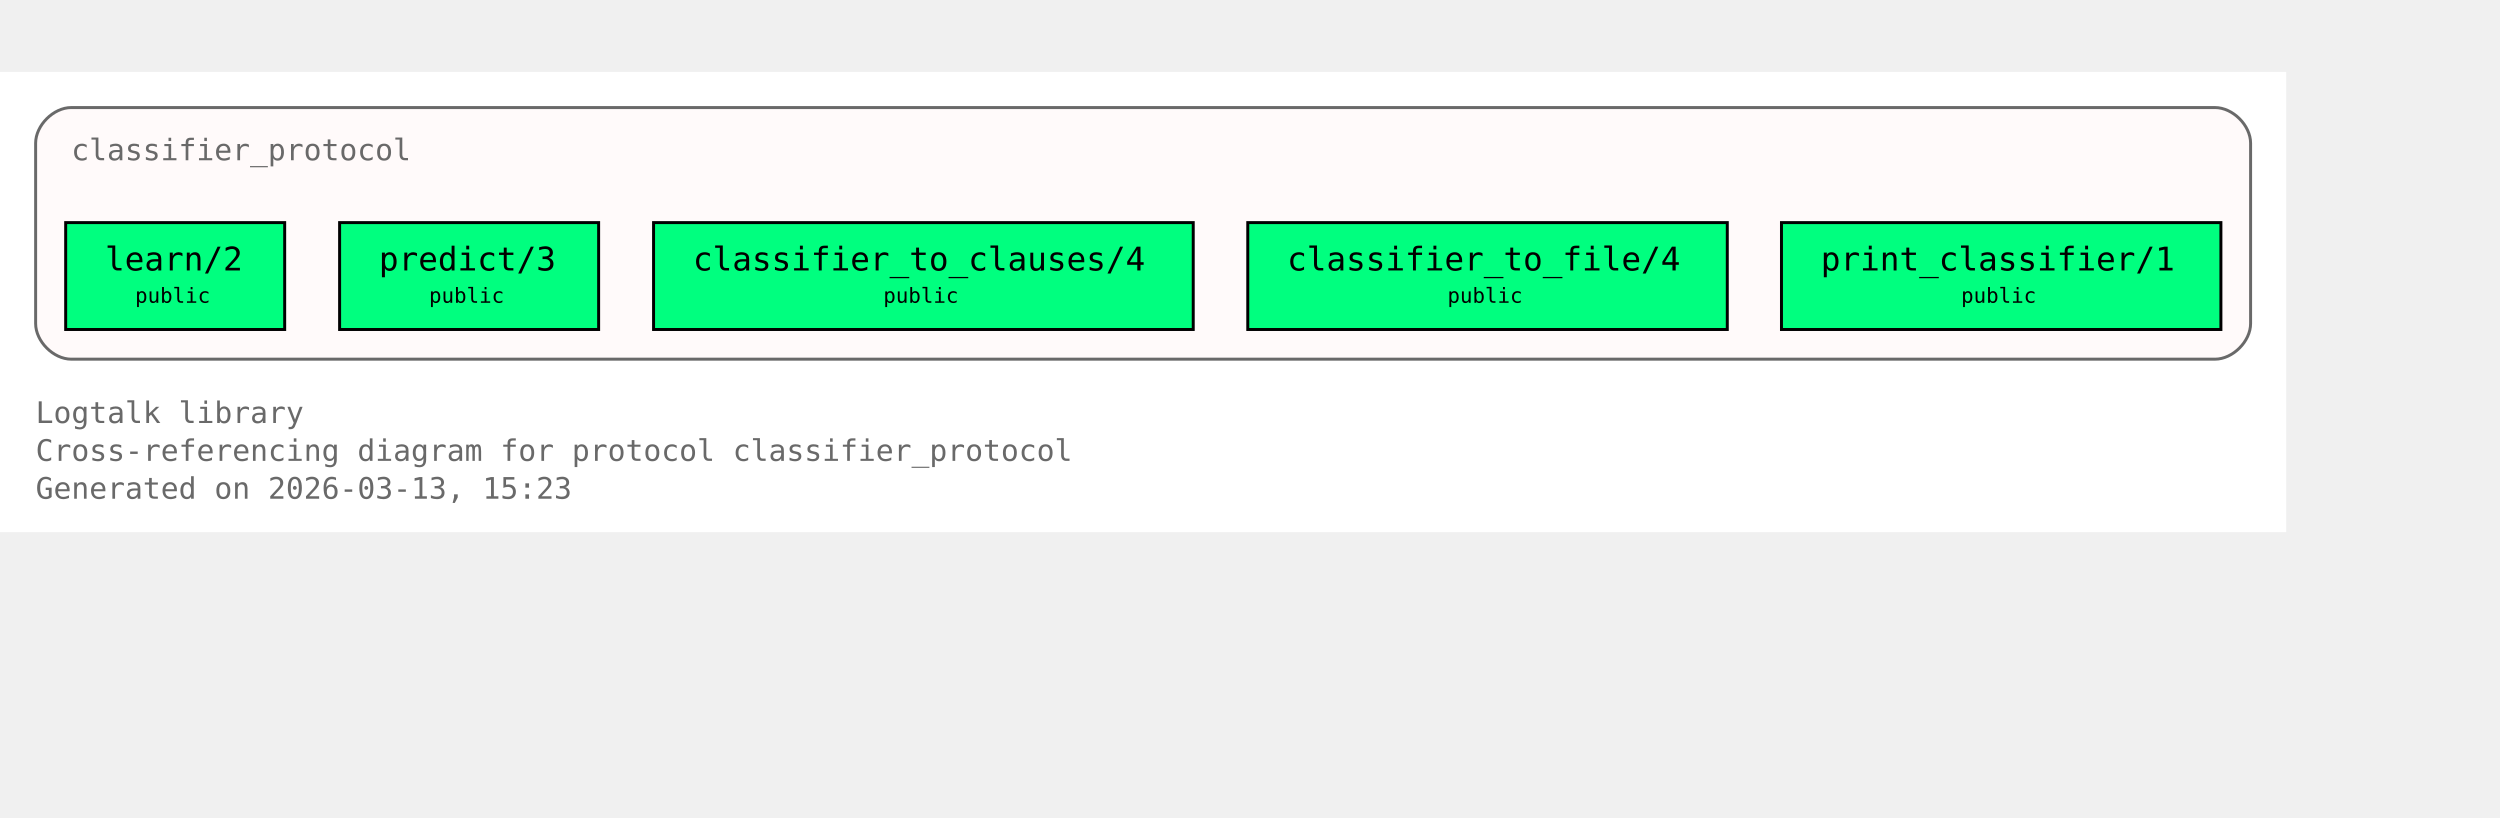
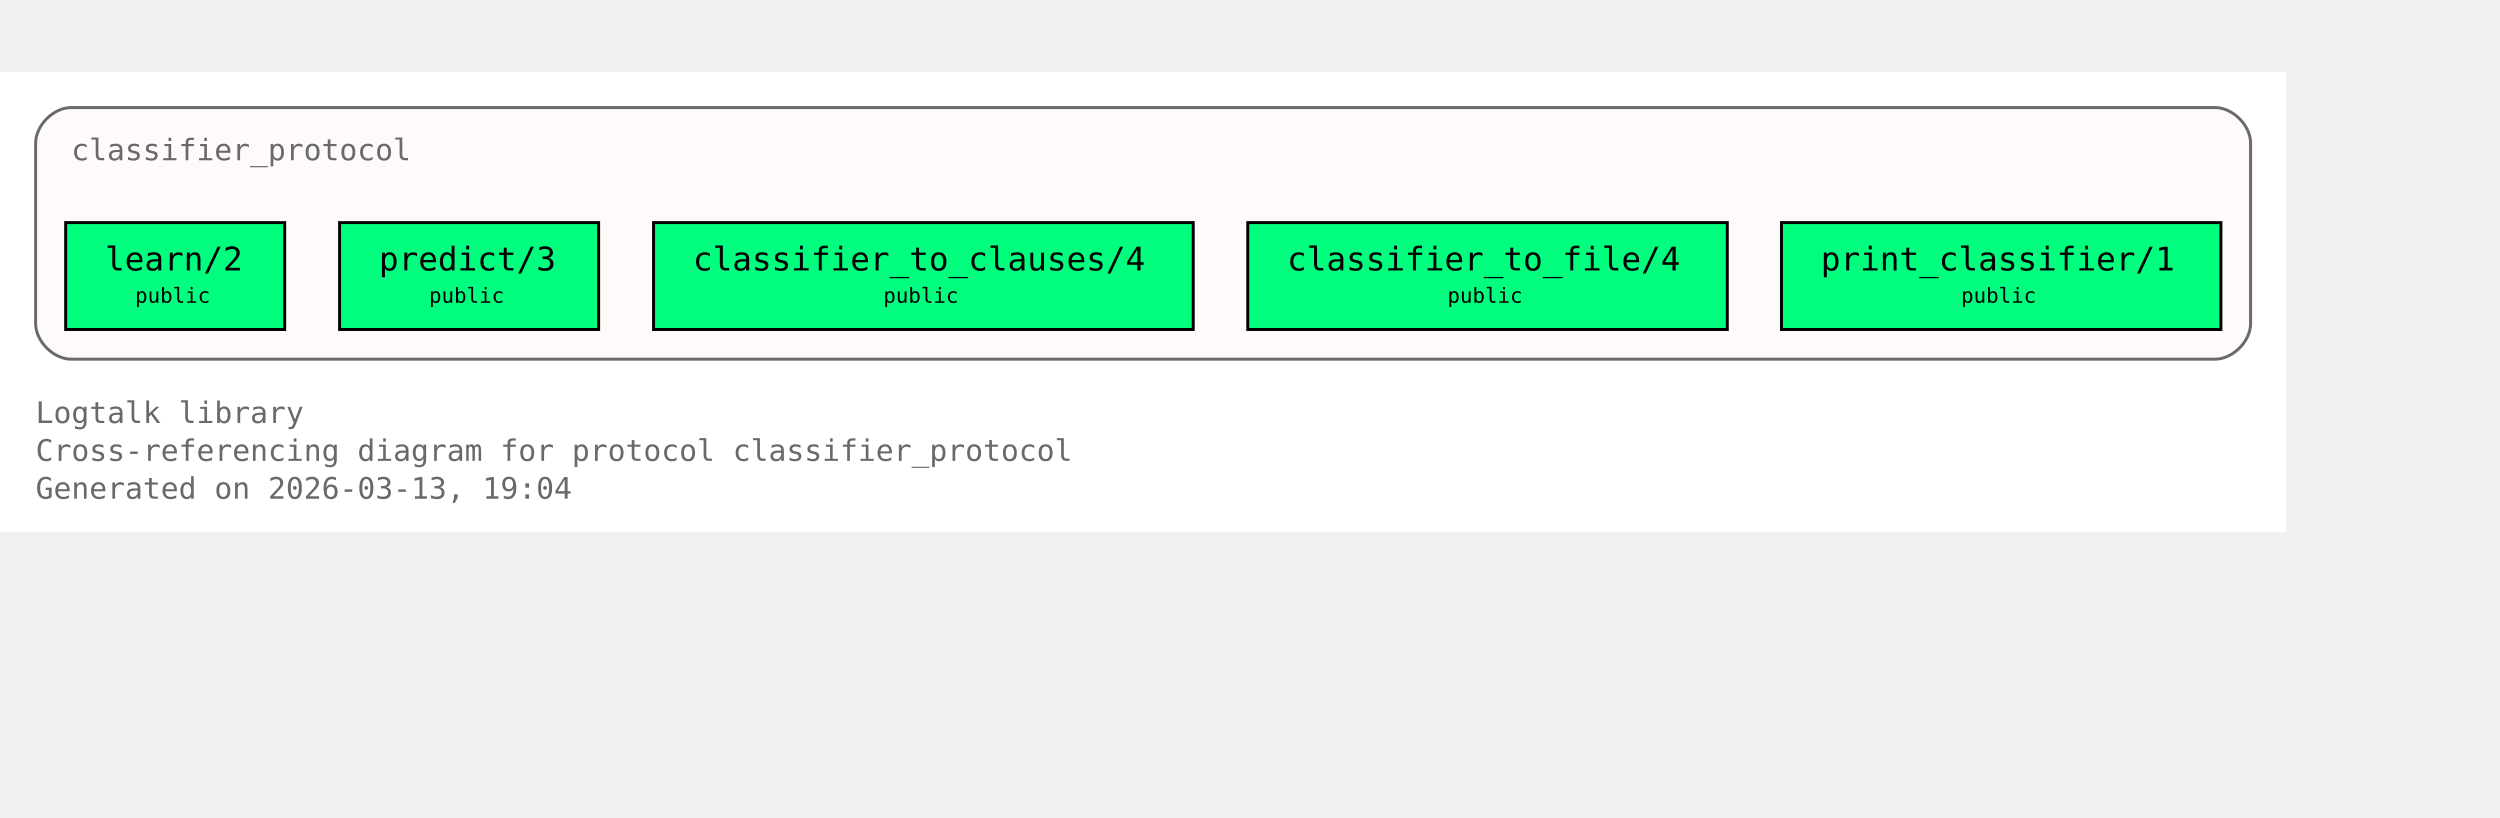
<svg xmlns="http://www.w3.org/2000/svg" xmlns:xlink="http://www.w3.org/1999/xlink" width="914pt" height="299pt" viewBox="72.00 72.00 842.00 227.00">
  <g id="graph0" class="graph" transform="scale(1 1) rotate(0) translate(76 223)">
    <polygon fill="white" stroke="none" points="-4,4 -4,-151 766,-151 766,4 -4,4" />
    <text xml:space="preserve" text-anchor="start" x="8" y="-32.75" font-family="Monospace" font-size="10.00" fill="dimgray">Logtalk library</text>
    <text xml:space="preserve" text-anchor="start" x="8" y="-20" font-family="Monospace" font-size="10.00" fill="dimgray">Cross-referencing diagram for protocol classifier_protocol</text>
-     <text xml:space="preserve" text-anchor="start" x="8" y="-7.25" font-family="Monospace" font-size="10.00" fill="dimgray">Generated on 2026-03-13, 15:23</text>
+     <text xml:space="preserve" text-anchor="start" x="8" y="-7.25" font-family="Monospace" font-size="10.00" fill="dimgray">Generated on 2026-03-13, 19:04</text>
    <g id="clust1" class="cluster">
      <g id="a_clust1">
        <a xlink:title="classifier_protocol">
          <path fill="snow" stroke="dimgray" d="M20,-54.25C20,-54.25 742,-54.25 742,-54.25 748,-54.25 754,-60.25 754,-66.25 754,-66.25 754,-127 754,-127 754,-133 748,-139 742,-139 742,-139 20,-139 20,-139 14,-139 8,-133 8,-127 8,-127 8,-66.25 8,-66.25 8,-60.25 14,-54.25 20,-54.25" />
          <g id="a_clust1_0">
-             <a xlink:href="https://github.com/LogtalkDotOrg/logtalk3/tree/1fe637743d99e3c7917536c6065994c6c1b1988a/library/classifier_protocols/classifier_protocol.lgt#L22" xlink:title="https://github.com/LogtalkDotOrg/logtalk3/tree/1fe637743d99e3c7917536c6065994c6c1b1988a/library/classifier_protocols/classifier_protocol.lgt#L22">
+             <a xlink:href="https://github.com/LogtalkDotOrg/logtalk3/tree/6b0371880cae5db58a635b29b9f4b0f93a98113e/library/classifier_protocols/classifier_protocol.lgt#L22" xlink:title="https://github.com/LogtalkDotOrg/logtalk3/tree/6b0371880cae5db58a635b29b9f4b0f93a98113e/library/classifier_protocols/classifier_protocol.lgt#L22">
              <text xml:space="preserve" text-anchor="start" x="20" y="-121.25" font-family="Monospace" font-size="10.00" fill="dimgray">classifier_protocol</text>
            </a>
          </g>
        </a>
      </g>
    </g>
    <g id="node1" class="node">
      <polygon fill="springgreen" stroke="black" points="91.88,-100.25 18.12,-100.25 18.12,-64.25 91.88,-64.25 91.88,-100.25" />
      <text xml:space="preserve" text-anchor="start" x="26.12" y="-84.5" font-family="Monospace" font-size="9.00"> </text>
      <g id="a_node1_1">
-         <a xlink:href="https://github.com/LogtalkDotOrg/logtalk3/tree/1fe637743d99e3c7917536c6065994c6c1b1988a/library/classifier_protocols/classifier_protocol.lgt#L32" xlink:title="https://github.com/LogtalkDotOrg/logtalk3/tree/1fe637743d99e3c7917536c6065994c6c1b1988a/library/classifier_protocols/classifier_protocol.lgt#L32">
+         <a xlink:href="https://github.com/LogtalkDotOrg/logtalk3/tree/6b0371880cae5db58a635b29b9f4b0f93a98113e/library/classifier_protocols/classifier_protocol.lgt#L32" xlink:title="https://github.com/LogtalkDotOrg/logtalk3/tree/6b0371880cae5db58a635b29b9f4b0f93a98113e/library/classifier_protocols/classifier_protocol.lgt#L32">
          <text xml:space="preserve" text-anchor="start" x="31.38" y="-84.12" font-family="Monospace" font-size="11.00">learn/2</text>
        </a>
      </g>
      <text xml:space="preserve" text-anchor="start" x="78.62" y="-84.5" font-family="Monospace" font-size="9.00"> </text>
      <text xml:space="preserve" text-anchor="start" x="26.12" y="-72.12" font-family="Monospace" font-size="9.00"> </text>
      <text xml:space="preserve" text-anchor="start" x="41.5" y="-73.25" font-family="Monospace" font-size="7.00">public</text>
      <text xml:space="preserve" text-anchor="start" x="78.62" y="-72.12" font-family="Monospace" font-size="9.00"> </text>
    </g>
    <g id="node2" class="node">
      <polygon fill="springgreen" stroke="black" points="197.62,-100.25 110.38,-100.25 110.38,-64.25 197.62,-64.25 197.62,-100.25" />
      <text xml:space="preserve" text-anchor="start" x="118.38" y="-84.5" font-family="Monospace" font-size="9.00"> </text>
      <g id="a_node2_2">
-         <a xlink:href="https://github.com/LogtalkDotOrg/logtalk3/tree/1fe637743d99e3c7917536c6065994c6c1b1988a/library/classifier_protocols/classifier_protocol.lgt#L39" xlink:title="https://github.com/LogtalkDotOrg/logtalk3/tree/1fe637743d99e3c7917536c6065994c6c1b1988a/library/classifier_protocols/classifier_protocol.lgt#L39">
+         <a xlink:href="https://github.com/LogtalkDotOrg/logtalk3/tree/6b0371880cae5db58a635b29b9f4b0f93a98113e/library/classifier_protocols/classifier_protocol.lgt#L39" xlink:title="https://github.com/LogtalkDotOrg/logtalk3/tree/6b0371880cae5db58a635b29b9f4b0f93a98113e/library/classifier_protocols/classifier_protocol.lgt#L39">
          <text xml:space="preserve" text-anchor="start" x="123.62" y="-84.12" font-family="Monospace" font-size="11.00">predict/3</text>
        </a>
      </g>
      <text xml:space="preserve" text-anchor="start" x="184.38" y="-84.5" font-family="Monospace" font-size="9.00"> </text>
      <text xml:space="preserve" text-anchor="start" x="118.38" y="-72.12" font-family="Monospace" font-size="9.00"> </text>
      <text xml:space="preserve" text-anchor="start" x="140.5" y="-73.25" font-family="Monospace" font-size="7.00">public</text>
      <text xml:space="preserve" text-anchor="start" x="184.38" y="-72.12" font-family="Monospace" font-size="9.00"> </text>
    </g>
    <g id="node3" class="node">
      <polygon fill="springgreen" stroke="black" points="397.88,-100.25 216.12,-100.25 216.12,-64.25 397.88,-64.25 397.88,-100.25" />
      <text xml:space="preserve" text-anchor="start" x="224.12" y="-84.5" font-family="Monospace" font-size="9.00"> </text>
      <g id="a_node3_3">
-         <a xlink:href="https://github.com/LogtalkDotOrg/logtalk3/tree/1fe637743d99e3c7917536c6065994c6c1b1988a/library/classifier_protocols/classifier_protocol.lgt#L46" xlink:title="https://github.com/LogtalkDotOrg/logtalk3/tree/1fe637743d99e3c7917536c6065994c6c1b1988a/library/classifier_protocols/classifier_protocol.lgt#L46">
+         <a xlink:href="https://github.com/LogtalkDotOrg/logtalk3/tree/6b0371880cae5db58a635b29b9f4b0f93a98113e/library/classifier_protocols/classifier_protocol.lgt#L46" xlink:title="https://github.com/LogtalkDotOrg/logtalk3/tree/6b0371880cae5db58a635b29b9f4b0f93a98113e/library/classifier_protocols/classifier_protocol.lgt#L46">
          <text xml:space="preserve" text-anchor="start" x="229.38" y="-84.12" font-family="Monospace" font-size="11.00">classifier_to_clauses/4</text>
        </a>
      </g>
      <text xml:space="preserve" text-anchor="start" x="384.62" y="-84.5" font-family="Monospace" font-size="9.00"> </text>
      <text xml:space="preserve" text-anchor="start" x="224.12" y="-72.12" font-family="Monospace" font-size="9.00"> </text>
      <text xml:space="preserve" text-anchor="start" x="293.5" y="-73.25" font-family="Monospace" font-size="7.00">public</text>
      <text xml:space="preserve" text-anchor="start" x="384.62" y="-72.12" font-family="Monospace" font-size="9.00"> </text>
    </g>
    <g id="node4" class="node">
      <polygon fill="springgreen" stroke="black" points="577.75,-100.25 416.25,-100.25 416.25,-64.25 577.75,-64.25 577.75,-100.25" />
      <text xml:space="preserve" text-anchor="start" x="424.25" y="-84.5" font-family="Monospace" font-size="9.00"> </text>
      <g id="a_node4_4">
-         <a xlink:href="https://github.com/LogtalkDotOrg/logtalk3/tree/1fe637743d99e3c7917536c6065994c6c1b1988a/library/classifier_protocols/classifier_protocol.lgt#L53" xlink:title="https://github.com/LogtalkDotOrg/logtalk3/tree/1fe637743d99e3c7917536c6065994c6c1b1988a/library/classifier_protocols/classifier_protocol.lgt#L53">
+         <a xlink:href="https://github.com/LogtalkDotOrg/logtalk3/tree/6b0371880cae5db58a635b29b9f4b0f93a98113e/library/classifier_protocols/classifier_protocol.lgt#L53" xlink:title="https://github.com/LogtalkDotOrg/logtalk3/tree/6b0371880cae5db58a635b29b9f4b0f93a98113e/library/classifier_protocols/classifier_protocol.lgt#L53">
          <text xml:space="preserve" text-anchor="start" x="429.5" y="-84.12" font-family="Monospace" font-size="11.00">classifier_to_file/4</text>
        </a>
      </g>
      <text xml:space="preserve" text-anchor="start" x="564.5" y="-84.5" font-family="Monospace" font-size="9.00"> </text>
      <text xml:space="preserve" text-anchor="start" x="424.25" y="-72.12" font-family="Monospace" font-size="9.00"> </text>
      <text xml:space="preserve" text-anchor="start" x="483.5" y="-73.25" font-family="Monospace" font-size="7.00">public</text>
      <text xml:space="preserve" text-anchor="start" x="564.5" y="-72.12" font-family="Monospace" font-size="9.00"> </text>
    </g>
    <g id="node5" class="node">
      <polygon fill="springgreen" stroke="black" points="744,-100.25 596,-100.25 596,-64.25 744,-64.25 744,-100.25" />
      <text xml:space="preserve" text-anchor="start" x="604" y="-84.5" font-family="Monospace" font-size="9.00"> </text>
      <g id="a_node5_5">
-         <a xlink:href="https://github.com/LogtalkDotOrg/logtalk3/tree/1fe637743d99e3c7917536c6065994c6c1b1988a/library/classifier_protocols/classifier_protocol.lgt#L60" xlink:title="https://github.com/LogtalkDotOrg/logtalk3/tree/1fe637743d99e3c7917536c6065994c6c1b1988a/library/classifier_protocols/classifier_protocol.lgt#L60">
+         <a xlink:href="https://github.com/LogtalkDotOrg/logtalk3/tree/6b0371880cae5db58a635b29b9f4b0f93a98113e/library/classifier_protocols/classifier_protocol.lgt#L60" xlink:title="https://github.com/LogtalkDotOrg/logtalk3/tree/6b0371880cae5db58a635b29b9f4b0f93a98113e/library/classifier_protocols/classifier_protocol.lgt#L60">
          <text xml:space="preserve" text-anchor="start" x="609.25" y="-84.12" font-family="Monospace" font-size="11.00">print_classifier/1</text>
        </a>
      </g>
      <text xml:space="preserve" text-anchor="start" x="730.75" y="-84.5" font-family="Monospace" font-size="9.00"> </text>
      <text xml:space="preserve" text-anchor="start" x="604" y="-72.12" font-family="Monospace" font-size="9.00"> </text>
      <text xml:space="preserve" text-anchor="start" x="656.5" y="-73.25" font-family="Monospace" font-size="7.00">public</text>
      <text xml:space="preserve" text-anchor="start" x="730.75" y="-72.12" font-family="Monospace" font-size="9.00"> </text>
    </g>
  </g>
</svg>
